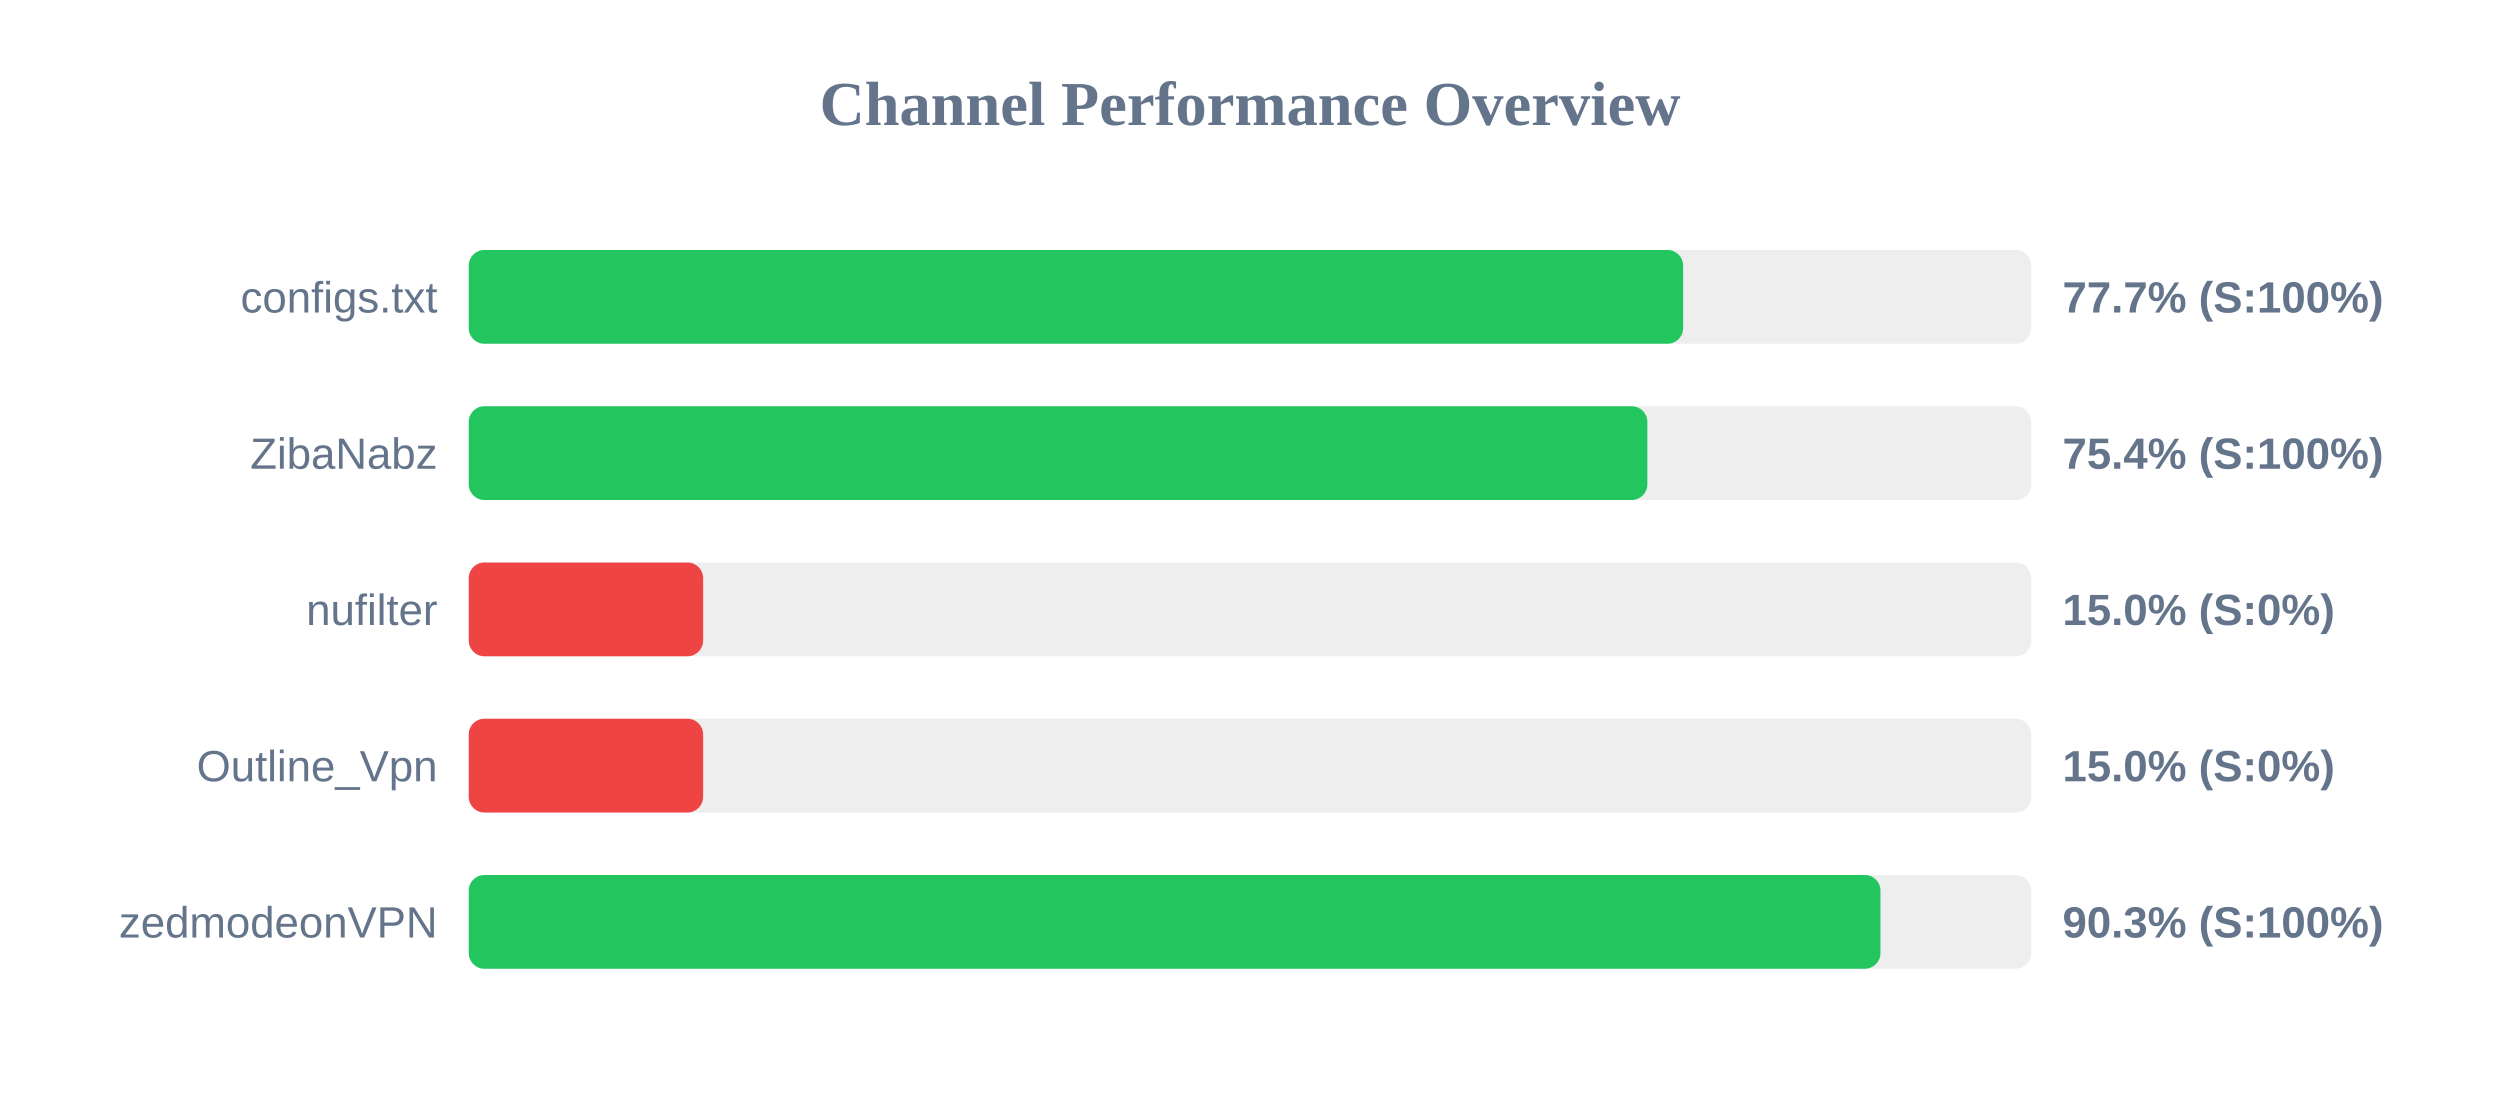
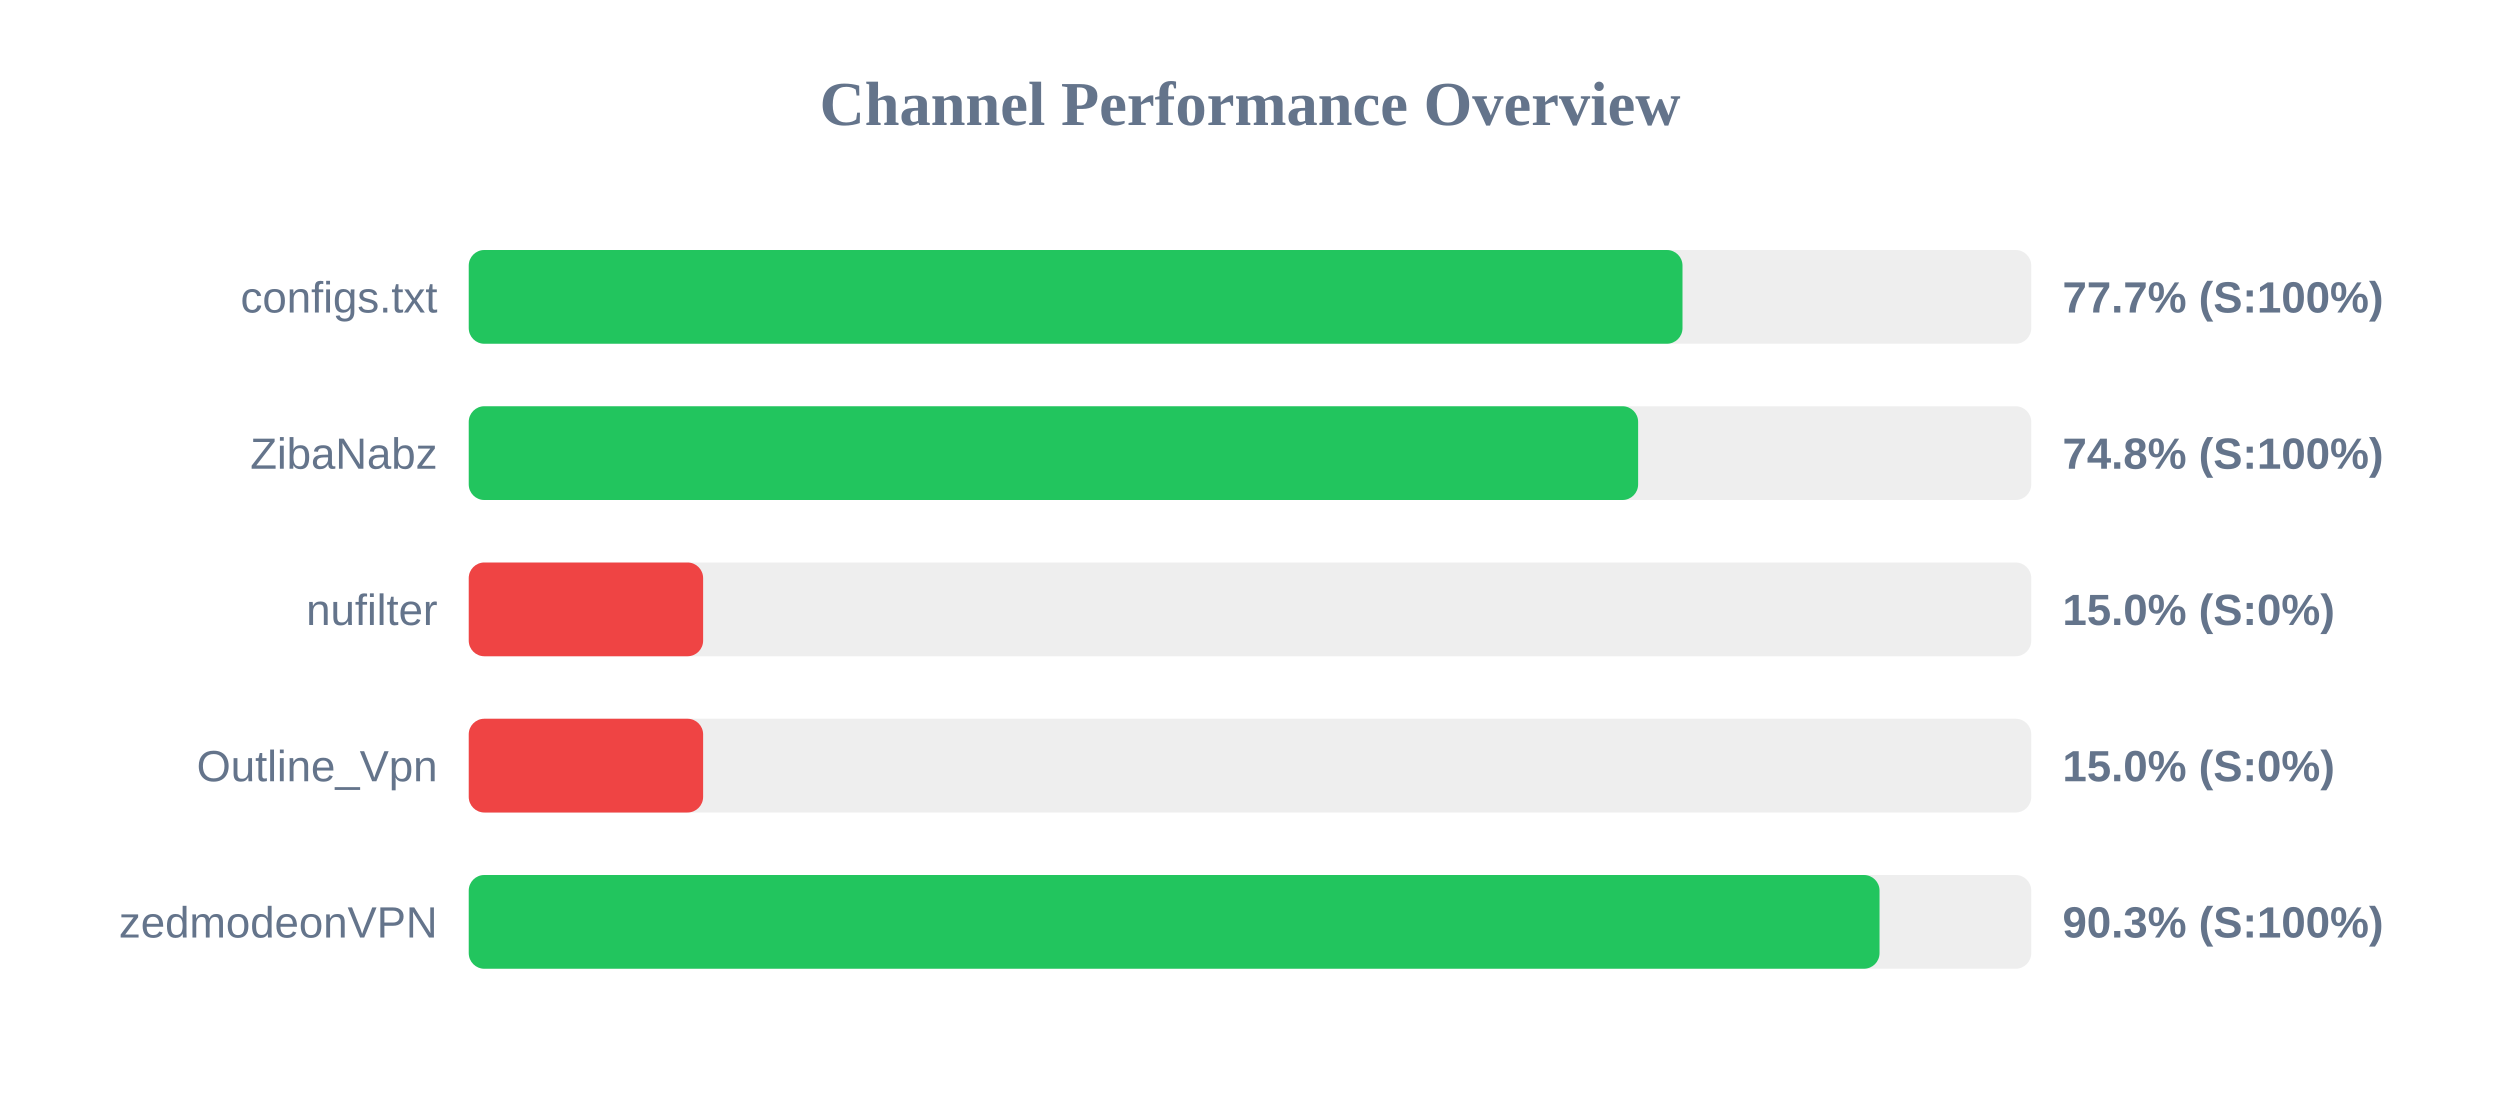
<svg xmlns="http://www.w3.org/2000/svg" width="800" height="350" version="1.1">
  <style>
        .row { font: 14px Arial; fill: #64748b; }
        .score { font: bold 14px Arial; fill: #64748b; }
    </style>
  <text x="400" y="40" text-anchor="middle" font-size="20px" font-weight="bold" fill="#64748b">Channel Performance Overview</text>
  <rect x="150" y="80" width="500" height="30" fill="#eee" rx="5" />
-   <rect x="150" y="80" width="388.6" height="30" fill="#22c55e" rx="5" />
+   <rect x="150" y="80" width="388.4" height="30" fill="#22c55e" rx="5" />
  <text x="140" y="100" text-anchor="end" class="row">configs.txt</text>
  <text x="660" y="100" text-anchor="start" class="score">77.7% (S:100%)</text>
  <rect x="150" y="130" width="500" height="30" fill="#eee" rx="5" />
-   <rect x="150" y="130" width="377.15" height="30" fill="#22c55e" rx="5" />
+   <rect x="150" y="130" width="374.2" height="30" fill="#22c55e" rx="5" />
  <text x="140" y="150" text-anchor="end" class="row">ZibaNabz</text>
-   <text x="660" y="150" text-anchor="start" class="score">75.4% (S:100%)</text>
+   <text x="660" y="150" text-anchor="start" class="score">74.8% (S:100%)</text>
  <rect x="150" y="180" width="500" height="30" fill="#eee" rx="5" />
  <rect x="150" y="180" width="75.0" height="30" fill="#ef4444" rx="5" />
  <text x="140" y="200" text-anchor="end" class="row">nufilter</text>
  <text x="660" y="200" text-anchor="start" class="score">15.0% (S:0%)</text>
  <rect x="150" y="230" width="500" height="30" fill="#eee" rx="5" />
  <rect x="150" y="230" width="75.0" height="30" fill="#ef4444" rx="5" />
  <text x="140" y="250" text-anchor="end" class="row">Outline_Vpn</text>
  <text x="660" y="250" text-anchor="start" class="score">15.0% (S:0%)</text>
  <rect x="150" y="280" width="500" height="30" fill="#eee" rx="5" />
-   <rect x="150" y="280" width="451.75" height="30" fill="#22c55e" rx="5" />
+   <rect x="150" y="280" width="451.45" height="30" fill="#22c55e" rx="5" />
  <text x="140" y="300" text-anchor="end" class="row">zedmodeonVPN</text>
  <text x="660" y="300" text-anchor="start" class="score">90.3% (S:100%)</text>
</svg>
